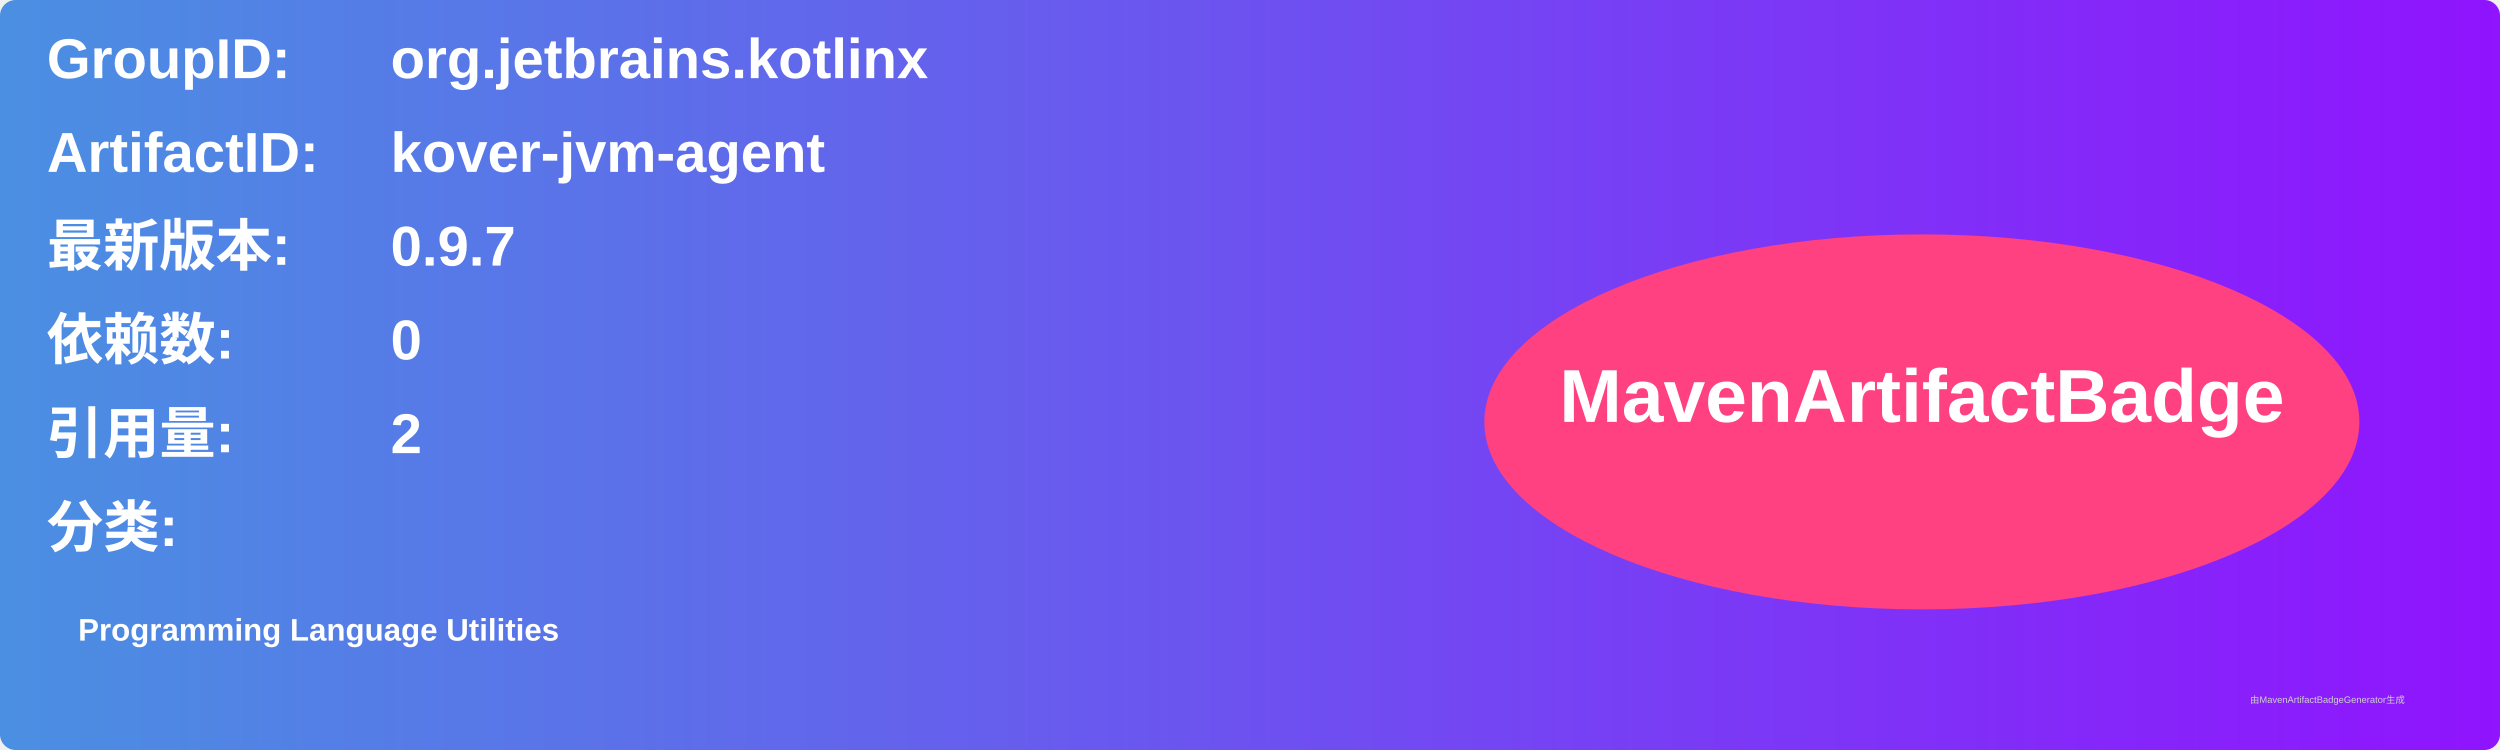
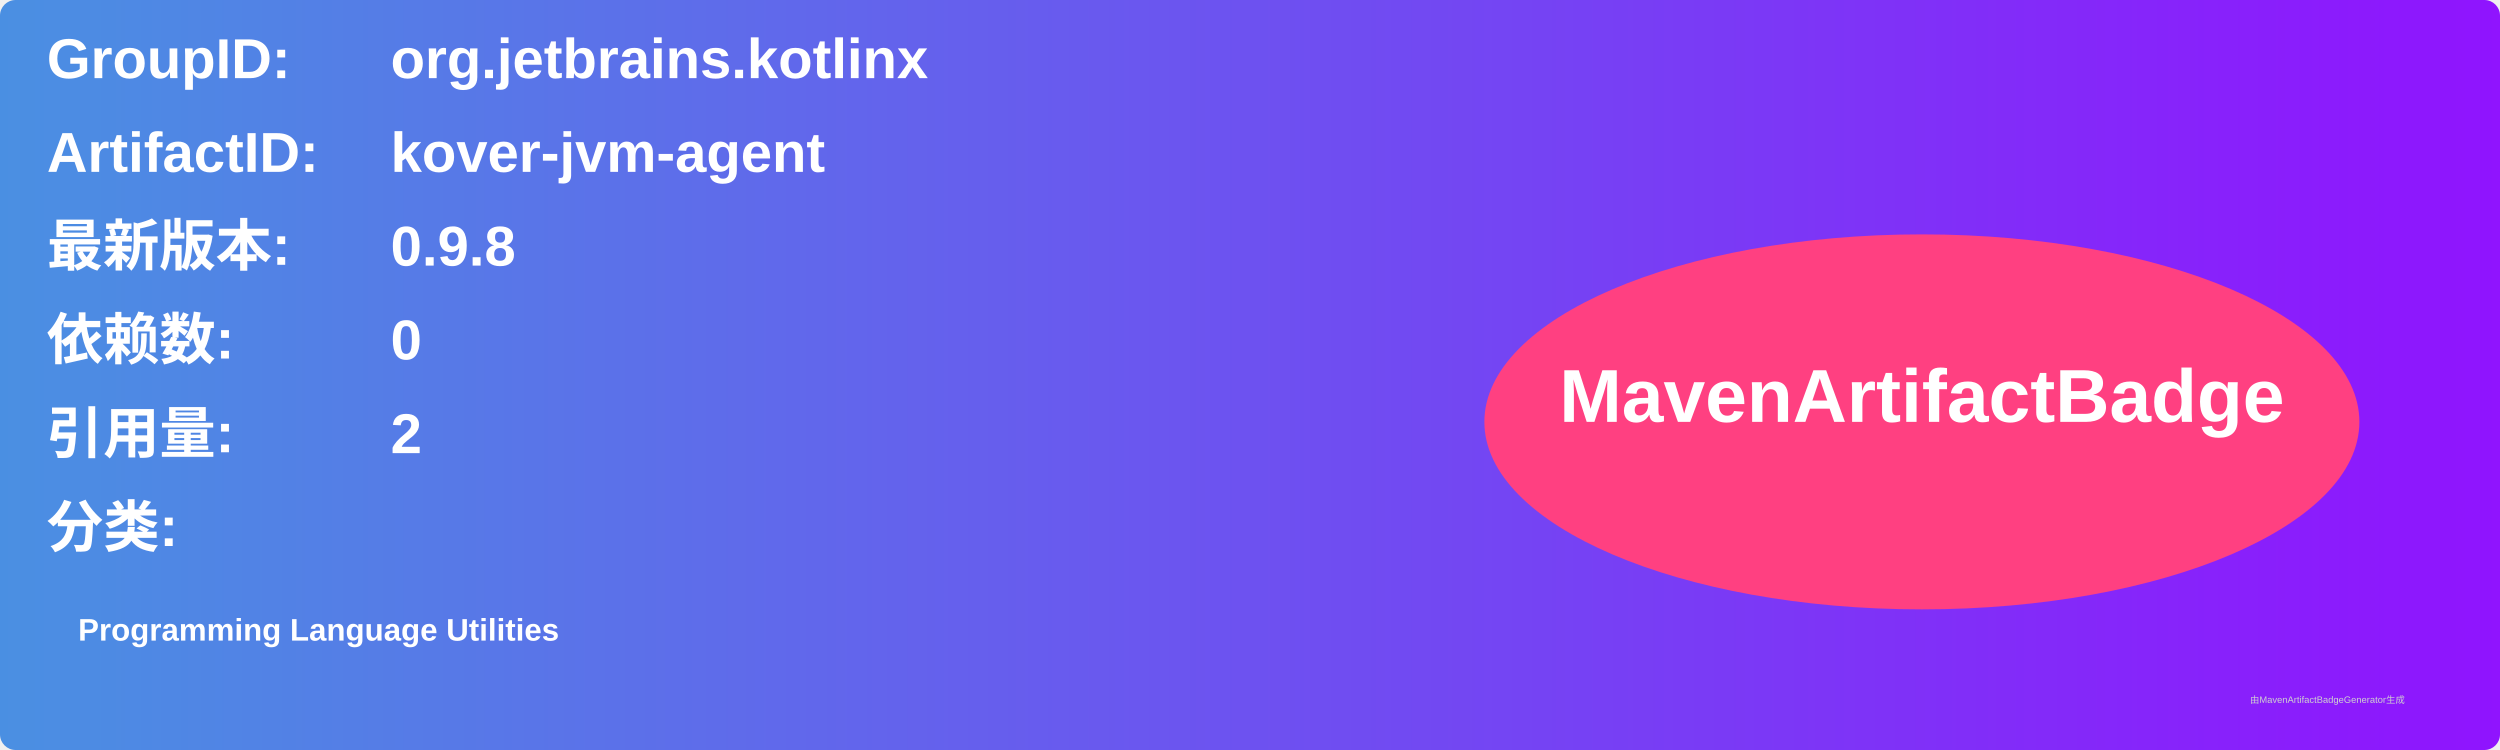
<svg xmlns="http://www.w3.org/2000/svg" width="800" height="240" viewBox="0 0 800 240">
  <linearGradient id="grad" x1="0%" y1="0%" x2="100%" y2="0%">
    <stop offset="0%" stop-color="#4a90e2" />
    <stop offset="100%" stop-color="#9013fe" />
  </linearGradient>
  <rect width="100%" height="100%" rx="5" ry="5" fill="url(#grad)" />
  <g transform="translate(15, 15)">
    <text x="0" y="10" font-family="Arial" font-size="18" fill="white" font-weight="bold" width="260">GroupID:</text>
    <text x="110" y="10" font-family="Arial" font-size="18" fill="white" font-weight="bold" width="460">org.jetbrains.kotlinx</text>
    <text x="0" y="40" font-family="Arial" font-size="18" fill="white" font-weight="bold" width="260">ArtifactID:</text>
    <text x="110" y="40" font-family="Arial" font-size="18" fill="white" font-weight="bold" width="460">kover-jvm-agent</text>
    <text x="0" y="70" font-family="Arial" font-size="18" fill="white" font-weight="bold">最新版本:</text>
    <text x="110" y="70" font-family="Arial" font-size="18" fill="white" font-weight="bold">
-       <tspan font-weight="bold">0.9.7</tspan>
+       <tspan font-weight="bold">0.9.8</tspan>
    </text>
    <text x="0" y="100" font-family="Arial" font-size="18" fill="white" font-weight="bold">依赖数: </text>
    <text x="110" y="100" font-family="Arial" font-size="18" fill="white">
      <tspan font-weight="bold">0</tspan>
    </text>
    <text x="0" y="130" font-family="Arial" font-size="18" fill="white" font-weight="bold">引用量: </text>
    <text x="110" y="130" font-family="Arial" font-size="18" fill="white">
      <tspan font-weight="bold">2</tspan>
    </text>
    <text x="0" y="160" font-family="Arial" font-size="18" fill="white" font-weight="bold">分类:</text>
    <text x="10" y="190" font-family="Arial" font-size="10" fill="white">
      <tspan font-weight="bold">Programming Language Utilities</tspan>
    </text>
    <ellipse cx="600" cy="120" rx="140" ry="60" fill="#ff4081" />
    <text x="600" y="120" text-anchor="middle" font-family="Arial" font-size="24" fill="white" font-weight="bold">MavenArtifactBadge</text>
  </g>
  <text x="720" y="225" font-family="Arial" font-size="3" fill="#d0d0d0">由MavenArtifactBadgeGenerator生成</text>
</svg>
